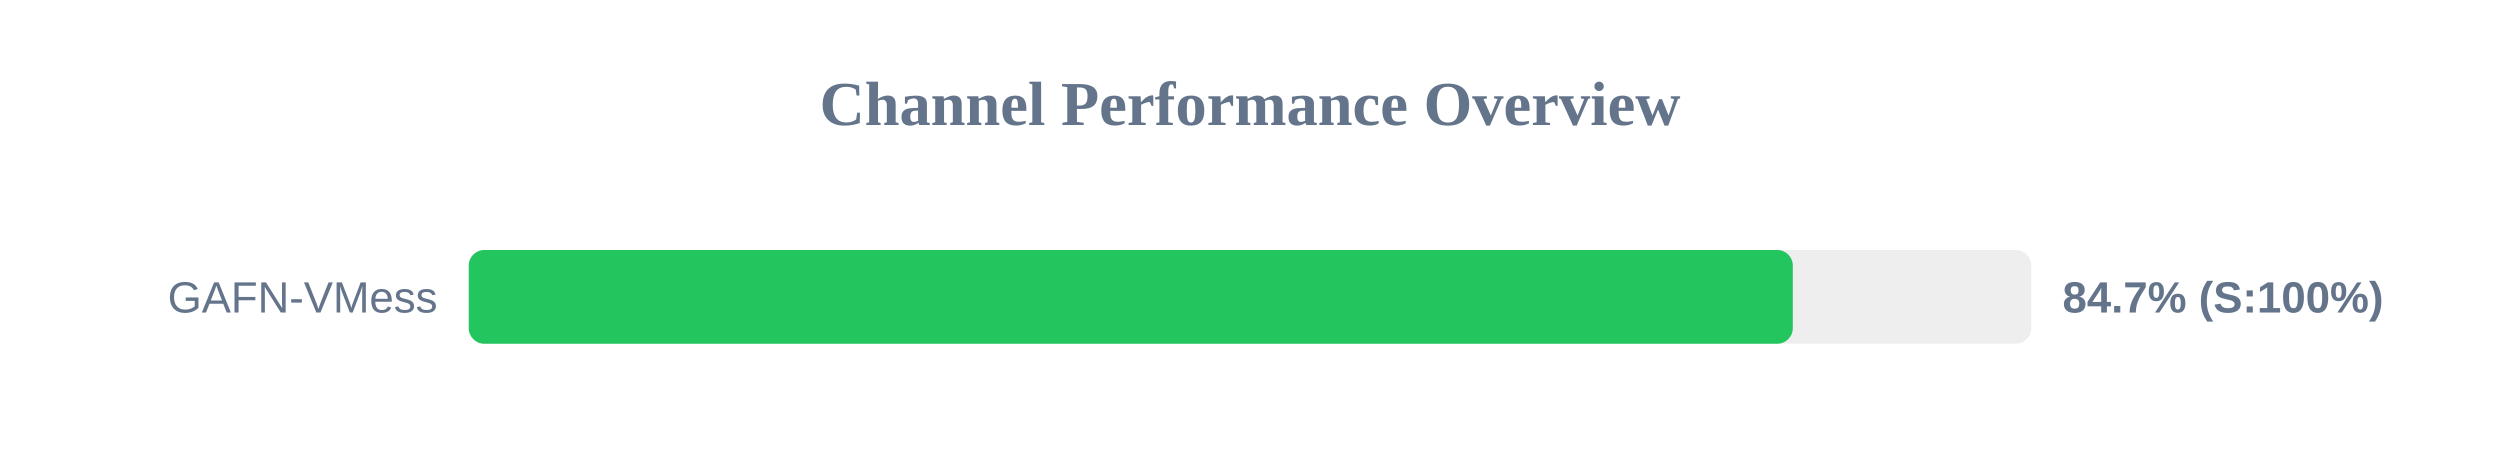
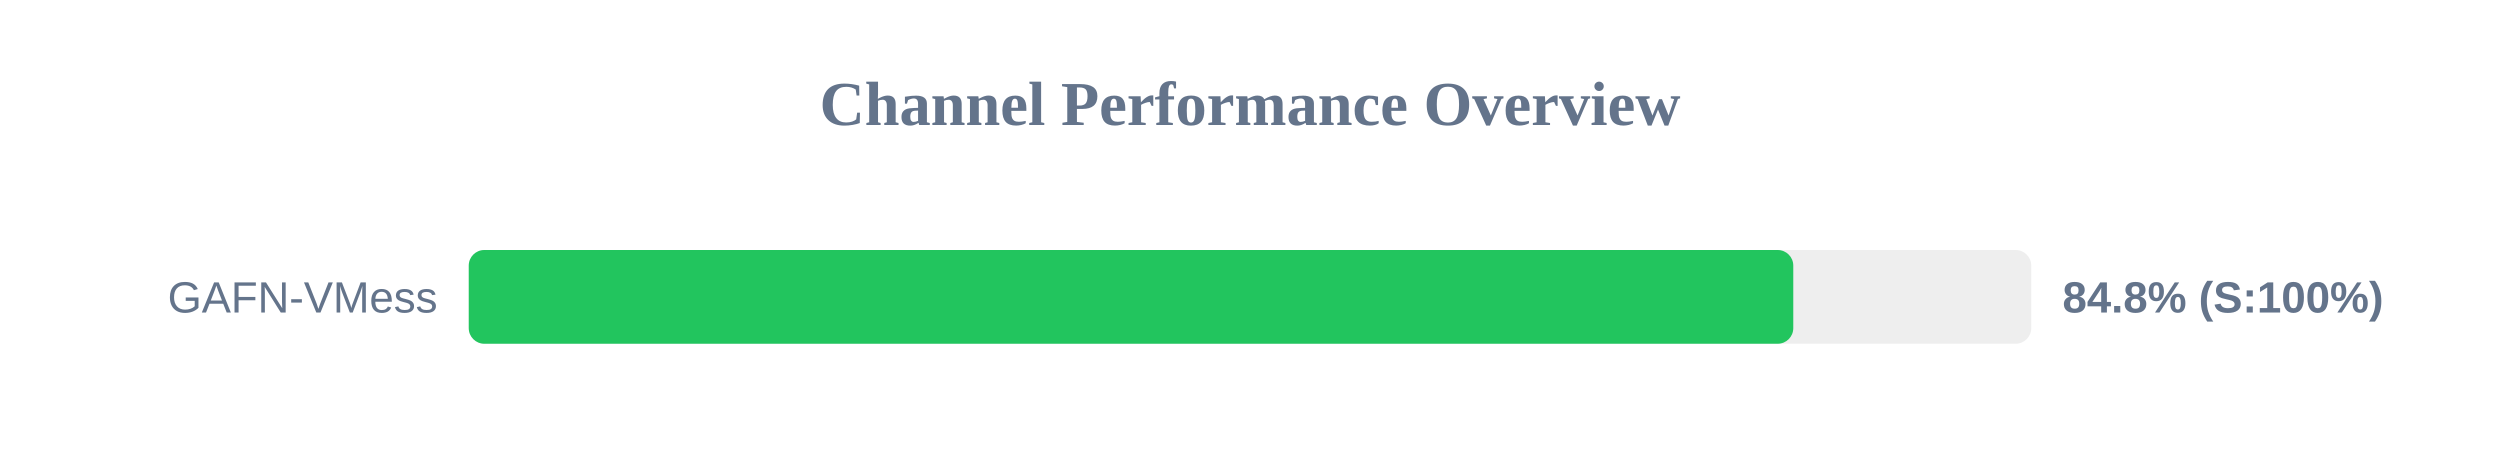
<svg xmlns="http://www.w3.org/2000/svg" width="800" height="150" version="1.1">
  <style>
        .row { font: 14px Arial; fill: #64748b; }
        .score { font: bold 14px Arial; fill: #64748b; }
    </style>
  <text x="400" y="40" text-anchor="middle" font-size="20px" font-weight="bold" fill="#64748b">Channel Performance Overview</text>
  <rect x="150" y="80" width="500" height="30" fill="#eee" rx="5" />
-   <rect x="150" y="80" width="423.7" height="30" fill="#22c55e" rx="5" />
+   <rect x="150" y="80" width="423.85" height="30" fill="#22c55e" rx="5" />
  <text x="140" y="100" text-anchor="end" class="row">GAFN-VMess</text>
-   <text x="660" y="100" text-anchor="start" class="score">84.7% (S:100%)</text>
+   <text x="660" y="100" text-anchor="start" class="score">84.8% (S:100%)</text>
</svg>
